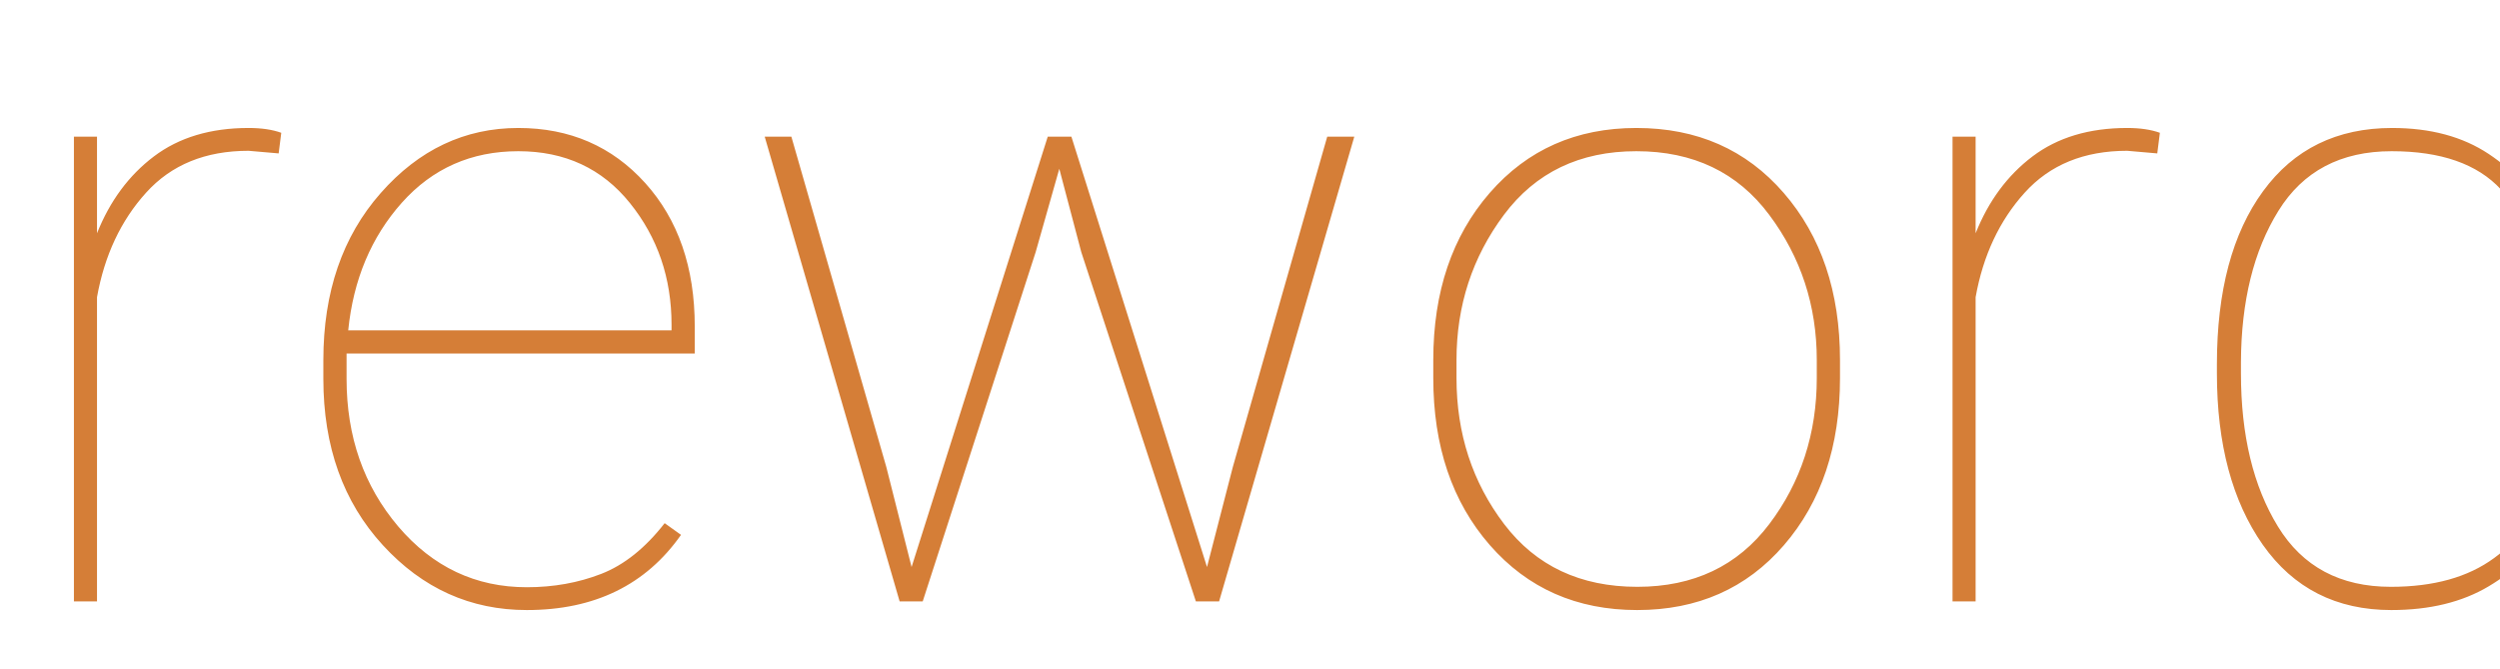
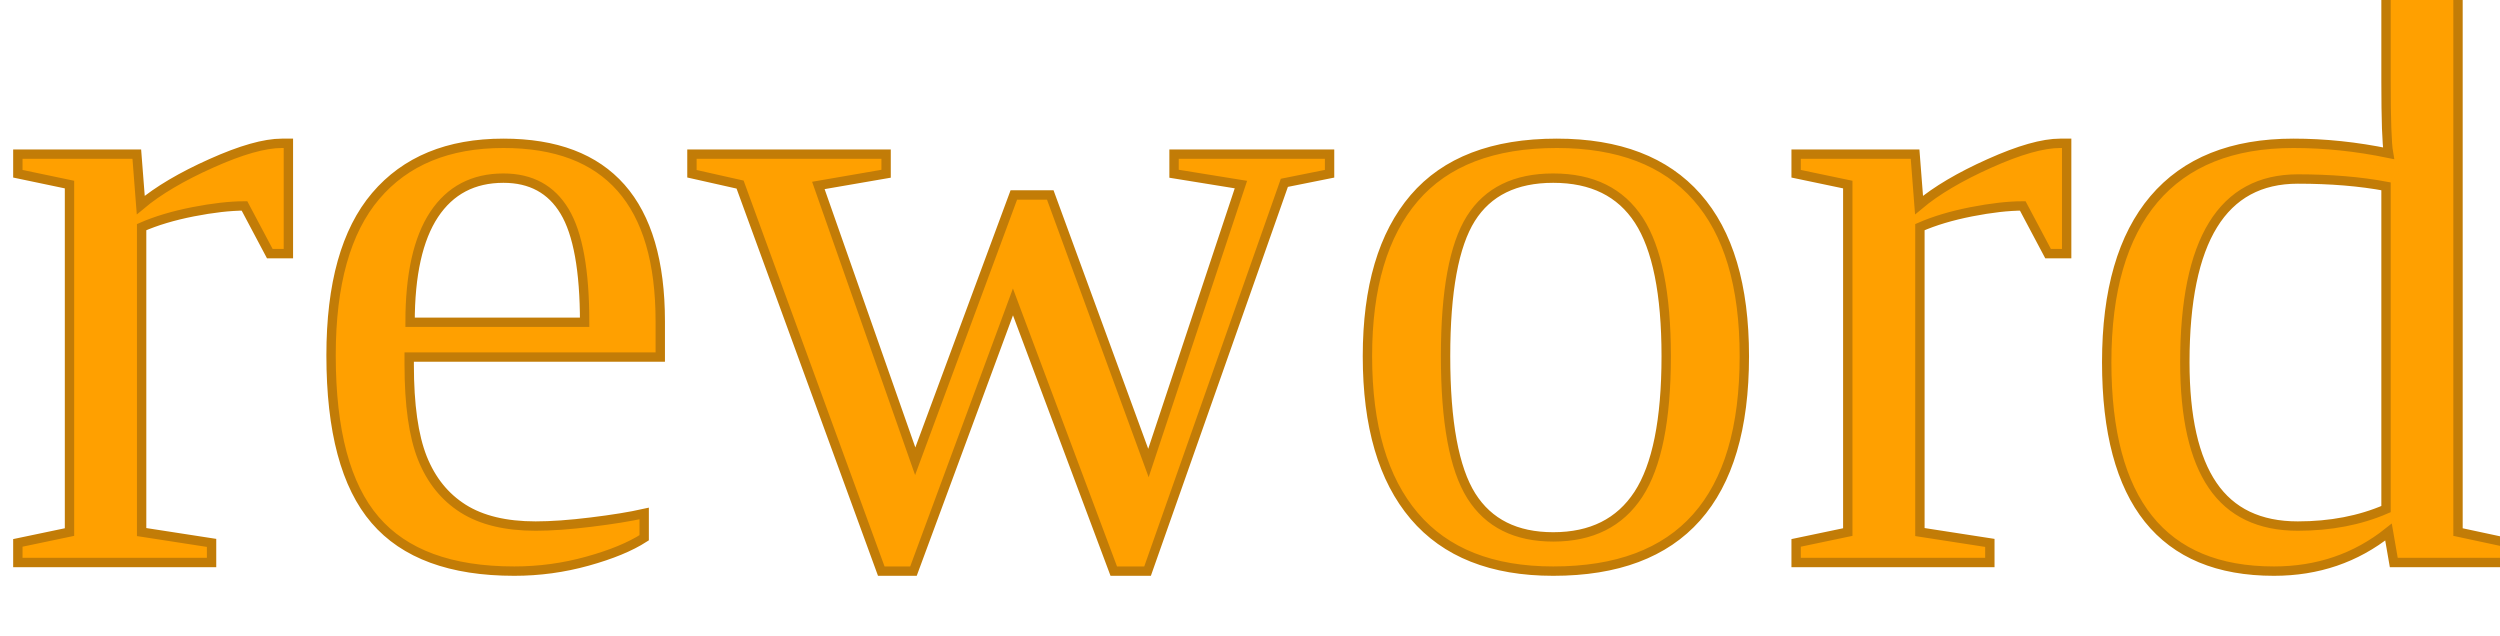
<svg xmlns="http://www.w3.org/2000/svg">
-   <text fill="#d57e37" dominant-baseline="text-before-edge" font-size="100" font-family="Roboto" font-weight="lighter">
+   <text fill="#ffa000" dominant-baseline="text-before-edge" font-size="95" font-family="Times New Roman" style="stroke: #c27c07;">
        reword
    </text>
</svg>
